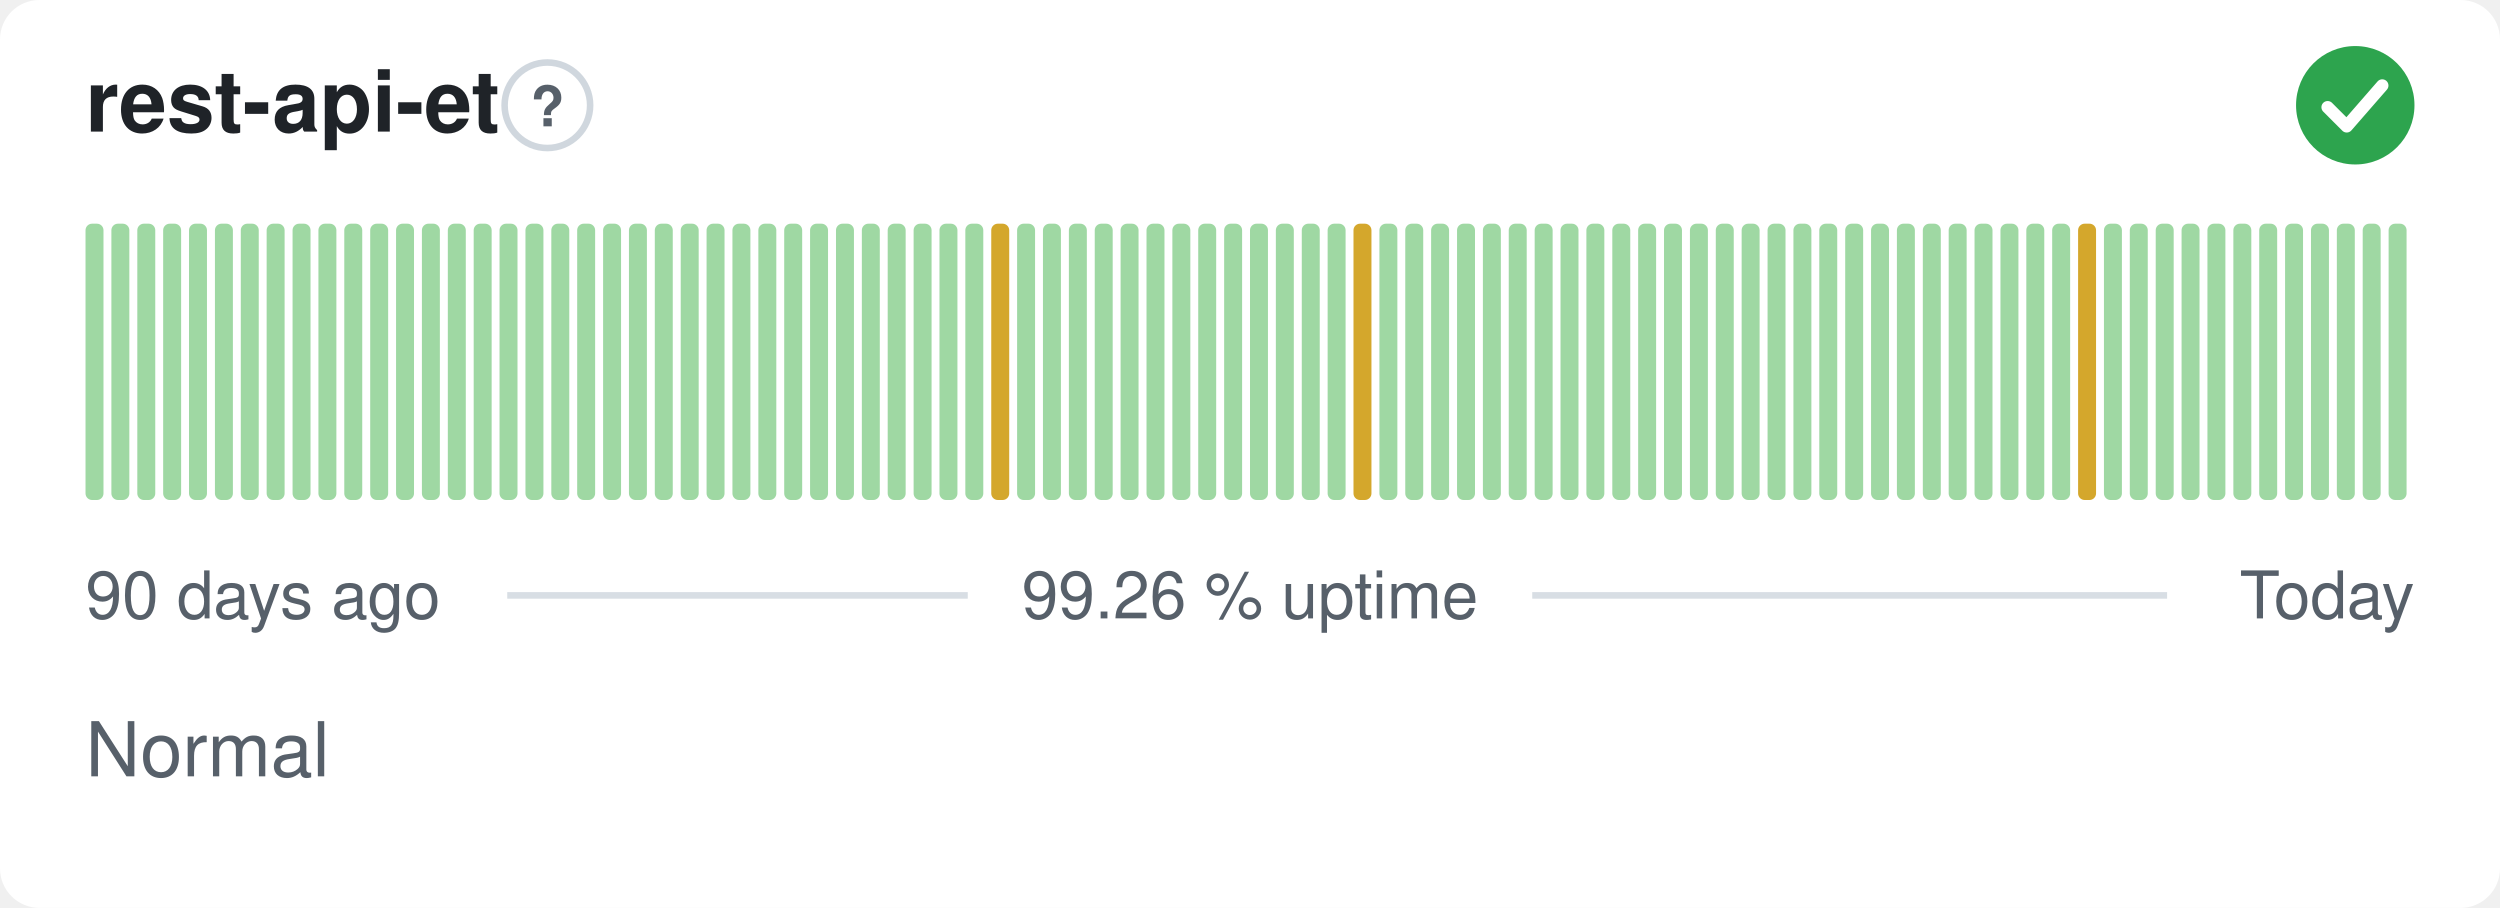
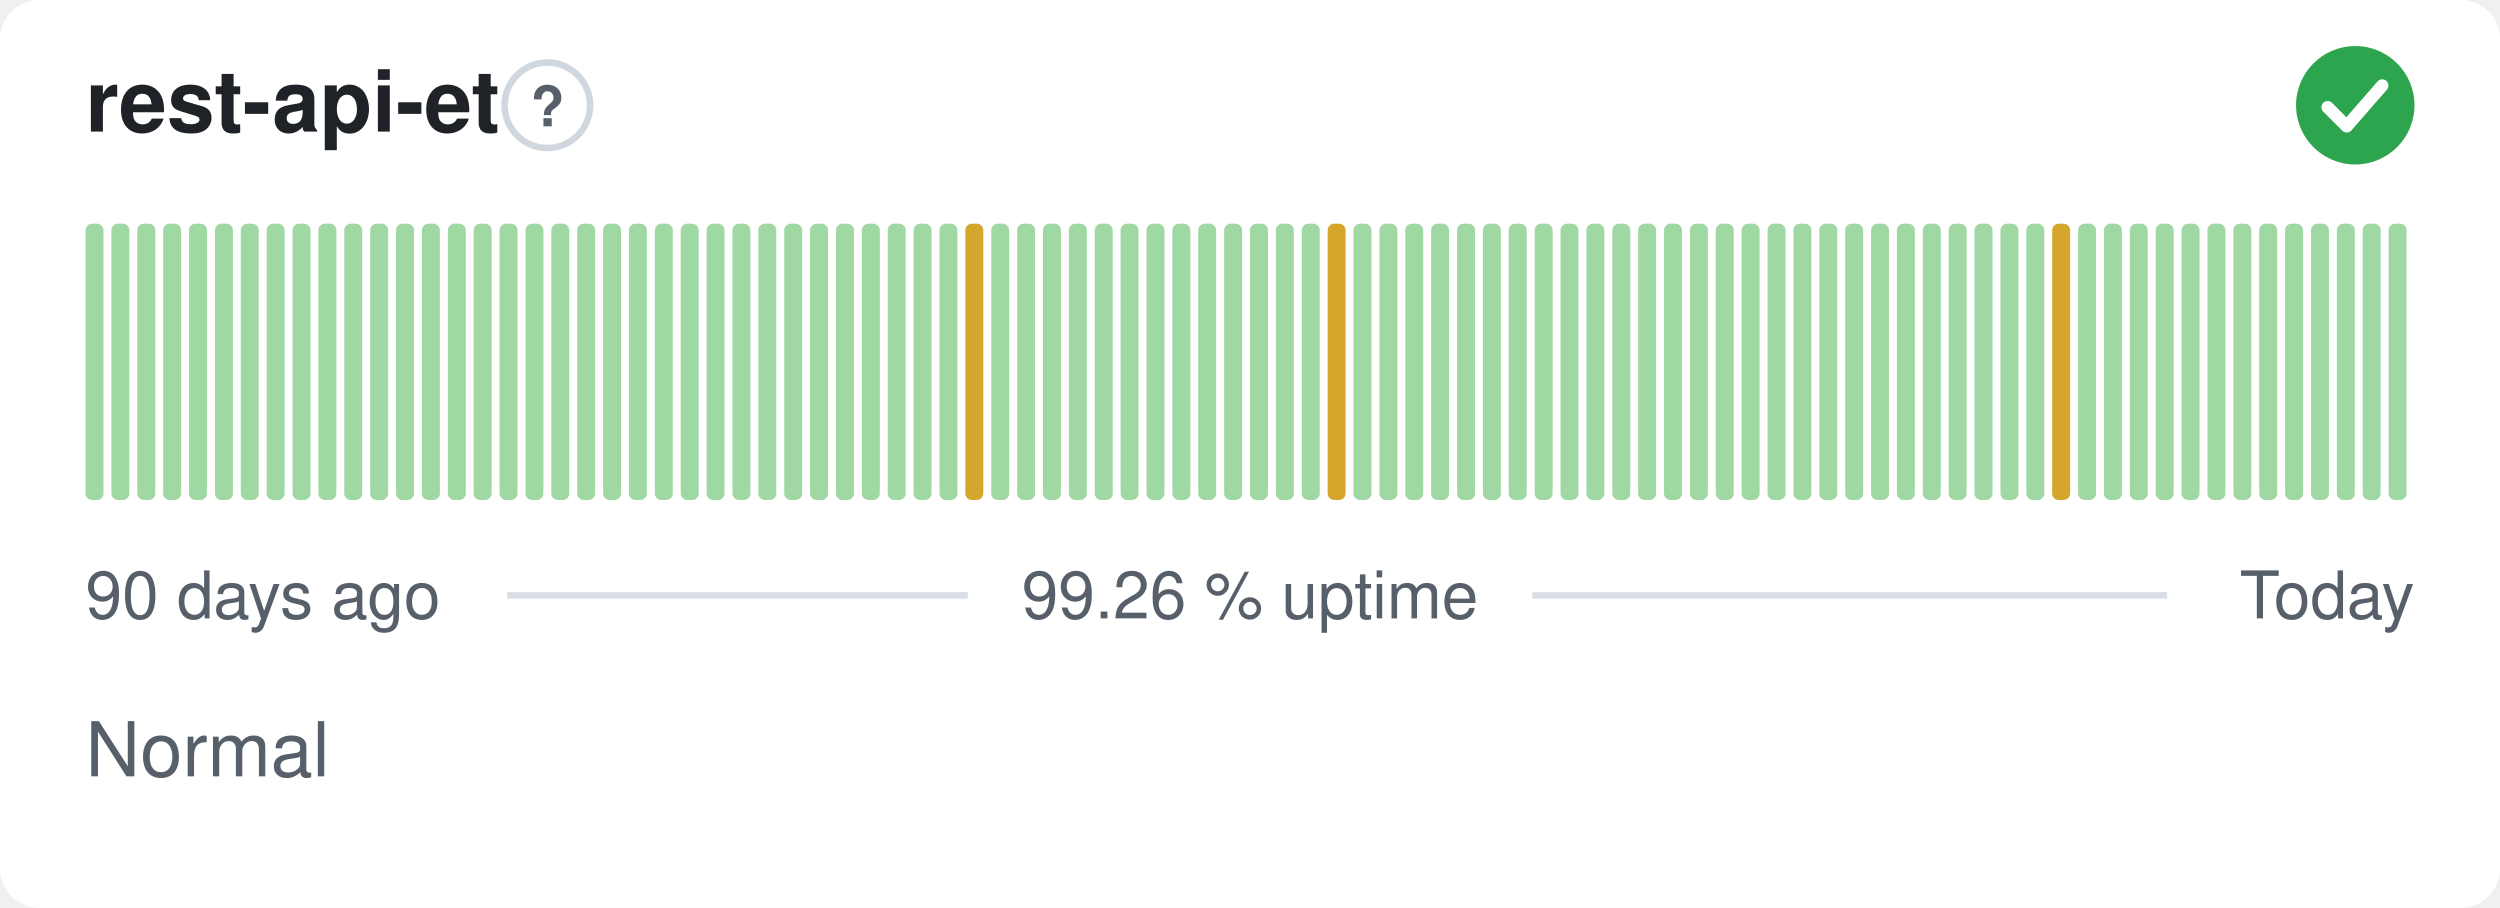
<svg xmlns="http://www.w3.org/2000/svg" width="380" height="138" viewBox="0 0 380 138" role="img" aria-label="rest-api-et: Normal, 99.26 % uptime over the last 90 days" font-family="-apple-system,BlinkMacSystemFont,'Segoe UI',Helvetica,Arial,sans-serif">
  <style>
    @media (prefers-color-scheme: dark) {
      .bg { fill: #0d1117 }
      .title { fill: #e6edf3 }
      .muted { fill: #8b949e }
      .hint { stroke: #30363d }
      .rule { stroke: #30363d }
      .nodata { fill: #21262d }
    }
  </style>
  <rect class="bg" width="380" height="138" rx="6" fill="#ffffff" />
  <text class="title" x="13" y="20" font-size="13" font-weight="600" fill="#1f2328">rest-api-et</text>
  <circle class="hint" cx="83.2" cy="16" r="6.5" fill="none" stroke="#d0d7de" stroke-width="1" />
  <text class="muted" x="83.2" y="19.2" text-anchor="middle" font-size="8.5" font-weight="700" fill="#57606a">?</text>
  <circle cx="358" cy="16" r="9" fill="#2da44e" />
  <path d="M353.80 16.30l2.90 2.90 5.40 -6.20" fill="none" stroke="#fff" stroke-width="1.89" stroke-linecap="round" stroke-linejoin="round" />
  <rect x="13.00" y="34.00" width="2.73" height="42.00" rx="1" fill="#9fd8a3" />
  <rect x="16.93" y="34.00" width="2.73" height="42.00" rx="1" fill="#9fd8a3" />
  <rect x="20.87" y="34.00" width="2.73" height="42.00" rx="1" fill="#9fd8a3" />
  <rect x="24.80" y="34.00" width="2.73" height="42.00" rx="1" fill="#9fd8a3" />
  <rect x="28.73" y="34.00" width="2.73" height="42.00" rx="1" fill="#9fd8a3" />
  <rect x="32.67" y="34.00" width="2.73" height="42.00" rx="1" fill="#9fd8a3" />
  <rect x="36.60" y="34.00" width="2.73" height="42.00" rx="1" fill="#9fd8a3" />
  <rect x="40.53" y="34.00" width="2.73" height="42.00" rx="1" fill="#9fd8a3" />
  <rect x="44.47" y="34.00" width="2.73" height="42.00" rx="1" fill="#9fd8a3" />
  <rect x="48.40" y="34.00" width="2.73" height="42.00" rx="1" fill="#9fd8a3" />
  <rect x="52.33" y="34.00" width="2.73" height="42.00" rx="1" fill="#9fd8a3" />
  <rect x="56.27" y="34.00" width="2.73" height="42.00" rx="1" fill="#9fd8a3" />
  <rect x="60.20" y="34.00" width="2.73" height="42.00" rx="1" fill="#9fd8a3" />
  <rect x="64.13" y="34.00" width="2.73" height="42.00" rx="1" fill="#9fd8a3" />
  <rect x="68.07" y="34.00" width="2.73" height="42.00" rx="1" fill="#9fd8a3" />
  <rect x="72.00" y="34.00" width="2.73" height="42.00" rx="1" fill="#9fd8a3" />
  <rect x="75.93" y="34.00" width="2.73" height="42.00" rx="1" fill="#9fd8a3" />
  <rect x="79.87" y="34.00" width="2.73" height="42.00" rx="1" fill="#9fd8a3" />
  <rect x="83.80" y="34.00" width="2.73" height="42.00" rx="1" fill="#9fd8a3" />
  <rect x="87.73" y="34.00" width="2.73" height="42.00" rx="1" fill="#9fd8a3" />
  <rect x="91.67" y="34.00" width="2.73" height="42.00" rx="1" fill="#9fd8a3" />
  <rect x="95.60" y="34.00" width="2.73" height="42.00" rx="1" fill="#9fd8a3" />
  <rect x="99.53" y="34.00" width="2.73" height="42.00" rx="1" fill="#9fd8a3" />
  <rect x="103.47" y="34.00" width="2.73" height="42.00" rx="1" fill="#9fd8a3" />
  <rect x="107.40" y="34.00" width="2.73" height="42.00" rx="1" fill="#9fd8a3" />
  <rect x="111.33" y="34.00" width="2.73" height="42.00" rx="1" fill="#9fd8a3" />
  <rect x="115.27" y="34.00" width="2.73" height="42.00" rx="1" fill="#9fd8a3" />
  <rect x="119.20" y="34.00" width="2.73" height="42.00" rx="1" fill="#9fd8a3" />
  <rect x="123.13" y="34.00" width="2.73" height="42.00" rx="1" fill="#9fd8a3" />
  <rect x="127.07" y="34.00" width="2.73" height="42.00" rx="1" fill="#9fd8a3" />
  <rect x="131.00" y="34.00" width="2.73" height="42.00" rx="1" fill="#9fd8a3" />
  <rect x="134.93" y="34.00" width="2.73" height="42.00" rx="1" fill="#9fd8a3" />
  <rect x="138.87" y="34.00" width="2.73" height="42.00" rx="1" fill="#9fd8a3" />
  <rect x="142.80" y="34.00" width="2.73" height="42.00" rx="1" fill="#9fd8a3" />
-   <rect x="146.73" y="34.00" width="2.73" height="42.00" rx="1" fill="#9fd8a3" />
-   <rect x="150.67" y="34.00" width="2.73" height="42.00" rx="1" fill="#d4a72c" />
+   <rect x="146.73" y="34.00" width="2.73" height="42.00" rx="1" fill="#d4a72c" />
+   <rect x="150.67" y="34.00" width="2.73" height="42.00" rx="1" fill="#9fd8a3" />
  <rect x="154.60" y="34.00" width="2.73" height="42.00" rx="1" fill="#9fd8a3" />
  <rect x="158.53" y="34.00" width="2.73" height="42.00" rx="1" fill="#9fd8a3" />
  <rect x="162.47" y="34.00" width="2.73" height="42.00" rx="1" fill="#9fd8a3" />
  <rect x="166.40" y="34.00" width="2.73" height="42.00" rx="1" fill="#9fd8a3" />
  <rect x="170.33" y="34.00" width="2.73" height="42.00" rx="1" fill="#9fd8a3" />
  <rect x="174.27" y="34.00" width="2.73" height="42.00" rx="1" fill="#9fd8a3" />
  <rect x="178.20" y="34.00" width="2.73" height="42.00" rx="1" fill="#9fd8a3" />
  <rect x="182.13" y="34.00" width="2.73" height="42.00" rx="1" fill="#9fd8a3" />
  <rect x="186.07" y="34.00" width="2.73" height="42.00" rx="1" fill="#9fd8a3" />
  <rect x="190.00" y="34.00" width="2.73" height="42.00" rx="1" fill="#9fd8a3" />
  <rect x="193.93" y="34.00" width="2.73" height="42.00" rx="1" fill="#9fd8a3" />
  <rect x="197.87" y="34.00" width="2.73" height="42.00" rx="1" fill="#9fd8a3" />
-   <rect x="201.80" y="34.00" width="2.73" height="42.00" rx="1" fill="#9fd8a3" />
-   <rect x="205.73" y="34.00" width="2.73" height="42.00" rx="1" fill="#d4a72c" />
+   <rect x="201.80" y="34.00" width="2.73" height="42.00" rx="1" fill="#d4a72c" />
+   <rect x="205.73" y="34.00" width="2.73" height="42.00" rx="1" fill="#9fd8a3" />
  <rect x="209.67" y="34.00" width="2.73" height="42.00" rx="1" fill="#9fd8a3" />
  <rect x="213.60" y="34.00" width="2.73" height="42.00" rx="1" fill="#9fd8a3" />
  <rect x="217.53" y="34.00" width="2.73" height="42.00" rx="1" fill="#9fd8a3" />
  <rect x="221.47" y="34.00" width="2.73" height="42.00" rx="1" fill="#9fd8a3" />
  <rect x="225.40" y="34.00" width="2.73" height="42.00" rx="1" fill="#9fd8a3" />
  <rect x="229.33" y="34.00" width="2.73" height="42.00" rx="1" fill="#9fd8a3" />
  <rect x="233.27" y="34.00" width="2.73" height="42.00" rx="1" fill="#9fd8a3" />
  <rect x="237.20" y="34.00" width="2.73" height="42.00" rx="1" fill="#9fd8a3" />
  <rect x="241.13" y="34.00" width="2.73" height="42.00" rx="1" fill="#9fd8a3" />
  <rect x="245.07" y="34.00" width="2.73" height="42.00" rx="1" fill="#9fd8a3" />
  <rect x="249.00" y="34.00" width="2.73" height="42.00" rx="1" fill="#9fd8a3" />
  <rect x="252.93" y="34.00" width="2.73" height="42.00" rx="1" fill="#9fd8a3" />
  <rect x="256.87" y="34.00" width="2.73" height="42.00" rx="1" fill="#9fd8a3" />
  <rect x="260.80" y="34.00" width="2.73" height="42.00" rx="1" fill="#9fd8a3" />
  <rect x="264.73" y="34.00" width="2.73" height="42.00" rx="1" fill="#9fd8a3" />
  <rect x="268.67" y="34.00" width="2.73" height="42.00" rx="1" fill="#9fd8a3" />
  <rect x="272.60" y="34.00" width="2.73" height="42.00" rx="1" fill="#9fd8a3" />
  <rect x="276.53" y="34.00" width="2.73" height="42.00" rx="1" fill="#9fd8a3" />
  <rect x="280.47" y="34.00" width="2.73" height="42.00" rx="1" fill="#9fd8a3" />
  <rect x="284.40" y="34.00" width="2.73" height="42.00" rx="1" fill="#9fd8a3" />
  <rect x="288.33" y="34.00" width="2.73" height="42.00" rx="1" fill="#9fd8a3" />
  <rect x="292.27" y="34.00" width="2.73" height="42.00" rx="1" fill="#9fd8a3" />
  <rect x="296.20" y="34.00" width="2.73" height="42.00" rx="1" fill="#9fd8a3" />
  <rect x="300.13" y="34.00" width="2.73" height="42.00" rx="1" fill="#9fd8a3" />
  <rect x="304.07" y="34.00" width="2.73" height="42.00" rx="1" fill="#9fd8a3" />
  <rect x="308.00" y="34.00" width="2.73" height="42.00" rx="1" fill="#9fd8a3" />
-   <rect x="311.93" y="34.00" width="2.73" height="42.00" rx="1" fill="#9fd8a3" />
-   <rect x="315.87" y="34.00" width="2.73" height="42.00" rx="1" fill="#d4a72c" />
+   <rect x="311.93" y="34.00" width="2.73" height="42.00" rx="1" fill="#d4a72c" />
+   <rect x="315.87" y="34.00" width="2.73" height="42.00" rx="1" fill="#9fd8a3" />
  <rect x="319.80" y="34.00" width="2.73" height="42.00" rx="1" fill="#9fd8a3" />
  <rect x="323.73" y="34.00" width="2.73" height="42.00" rx="1" fill="#9fd8a3" />
  <rect x="327.67" y="34.00" width="2.73" height="42.00" rx="1" fill="#9fd8a3" />
  <rect x="331.60" y="34.00" width="2.73" height="42.00" rx="1" fill="#9fd8a3" />
  <rect x="335.53" y="34.00" width="2.73" height="42.00" rx="1" fill="#9fd8a3" />
  <rect x="339.47" y="34.00" width="2.73" height="42.00" rx="1" fill="#9fd8a3" />
  <rect x="343.40" y="34.00" width="2.73" height="42.00" rx="1" fill="#9fd8a3" />
  <rect x="347.33" y="34.00" width="2.73" height="42.00" rx="1" fill="#9fd8a3" />
  <rect x="351.27" y="34.00" width="2.73" height="42.00" rx="1" fill="#9fd8a3" />
  <rect x="355.20" y="34.00" width="2.73" height="42.00" rx="1" fill="#9fd8a3" />
  <rect x="359.13" y="34.00" width="2.73" height="42.00" rx="1" fill="#9fd8a3" />
  <rect x="363.07" y="34.00" width="2.73" height="42.00" rx="1" fill="#9fd8a3" />
  <text class="muted" x="13" y="94" font-size="10" fill="#57606a">90 days ago</text>
  <text class="muted" x="190" y="94" text-anchor="middle" font-size="10" fill="#57606a">99.26 % uptime</text>
  <text class="muted" x="367" y="94" text-anchor="end" font-size="10" fill="#57606a">Today</text>
  <line class="rule" x1="77.1" y1="90.5" x2="147.1" y2="90.5" stroke="#d8dee4" stroke-width="1" />
  <line class="rule" x1="232.9" y1="90.5" x2="329.4" y2="90.5" stroke="#d8dee4" stroke-width="1" />
  <text class="muted" x="13" y="118" font-size="11.5" fill="#57606a">Normal</text>
</svg>
